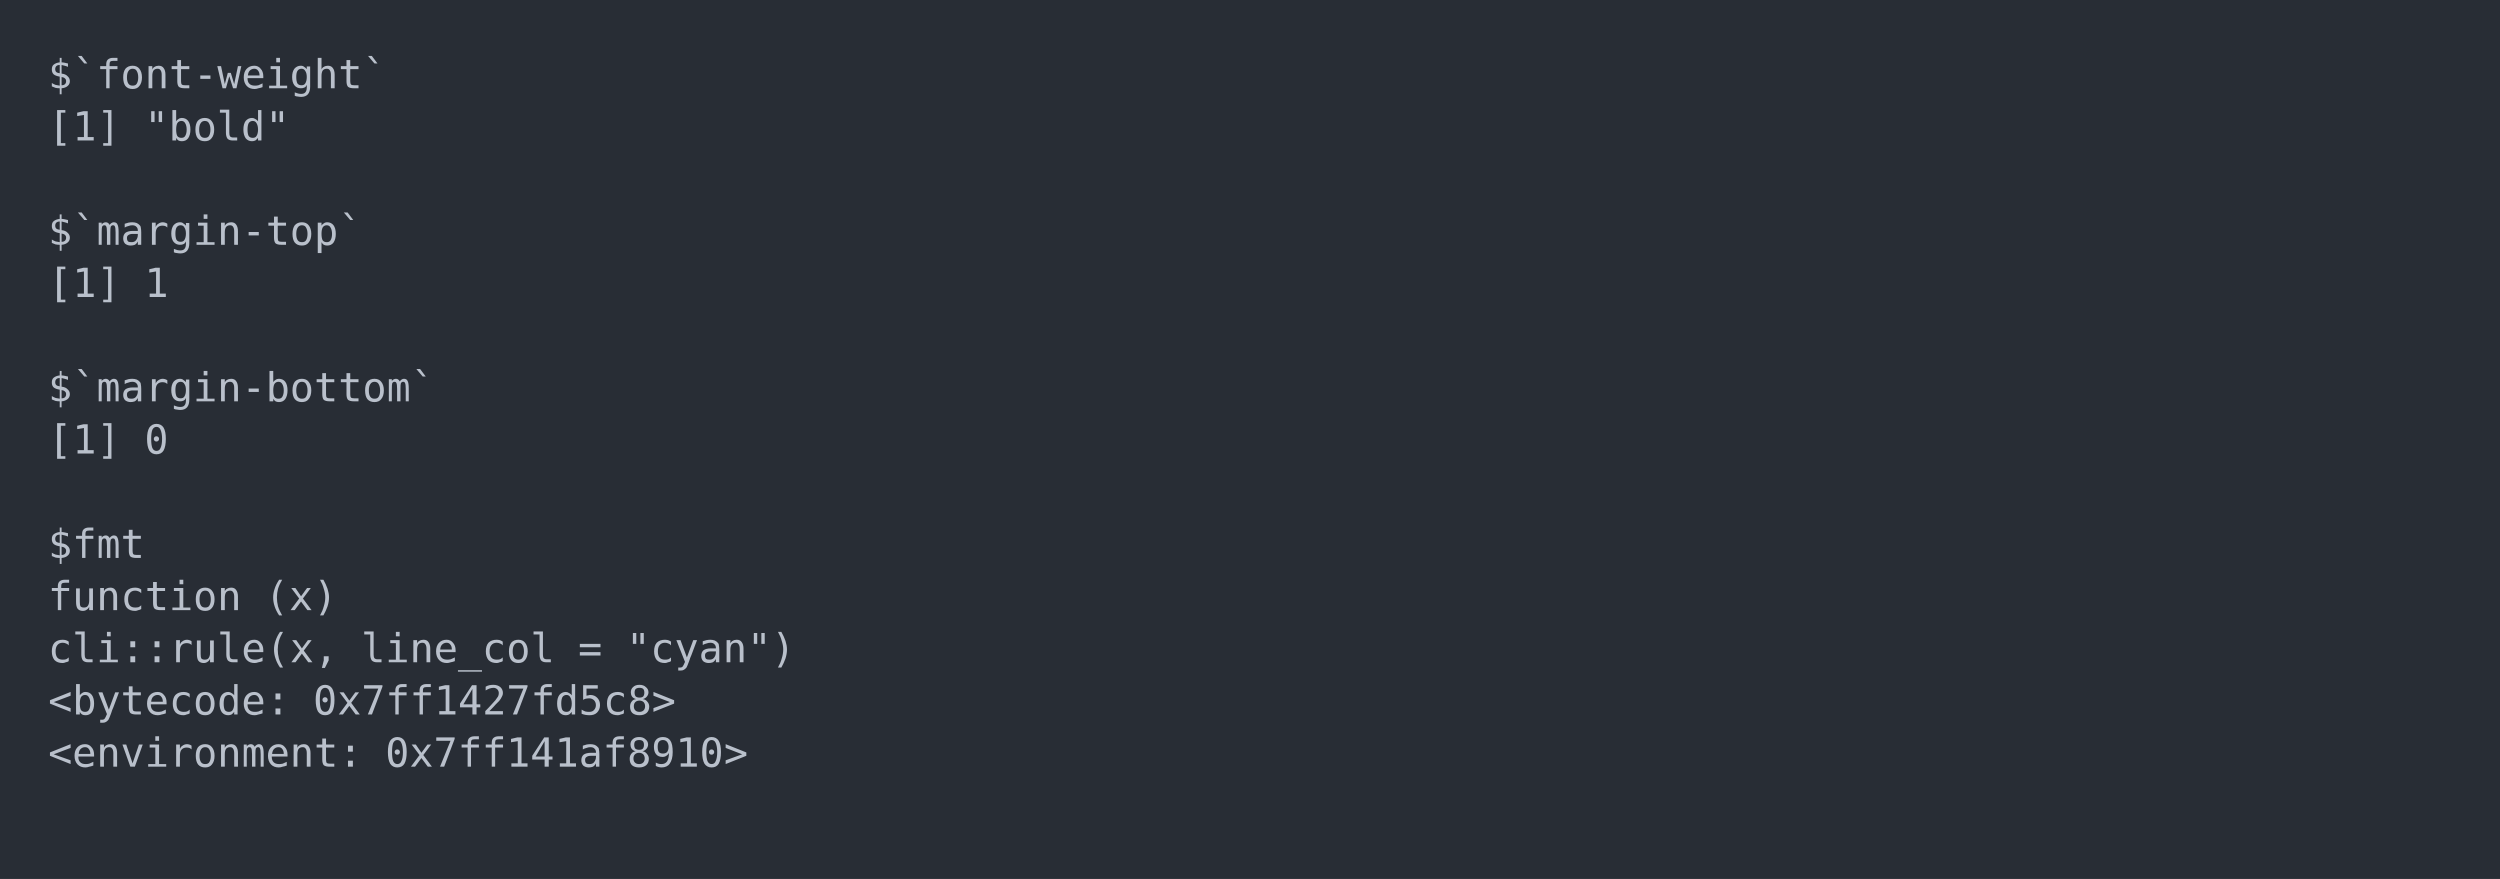
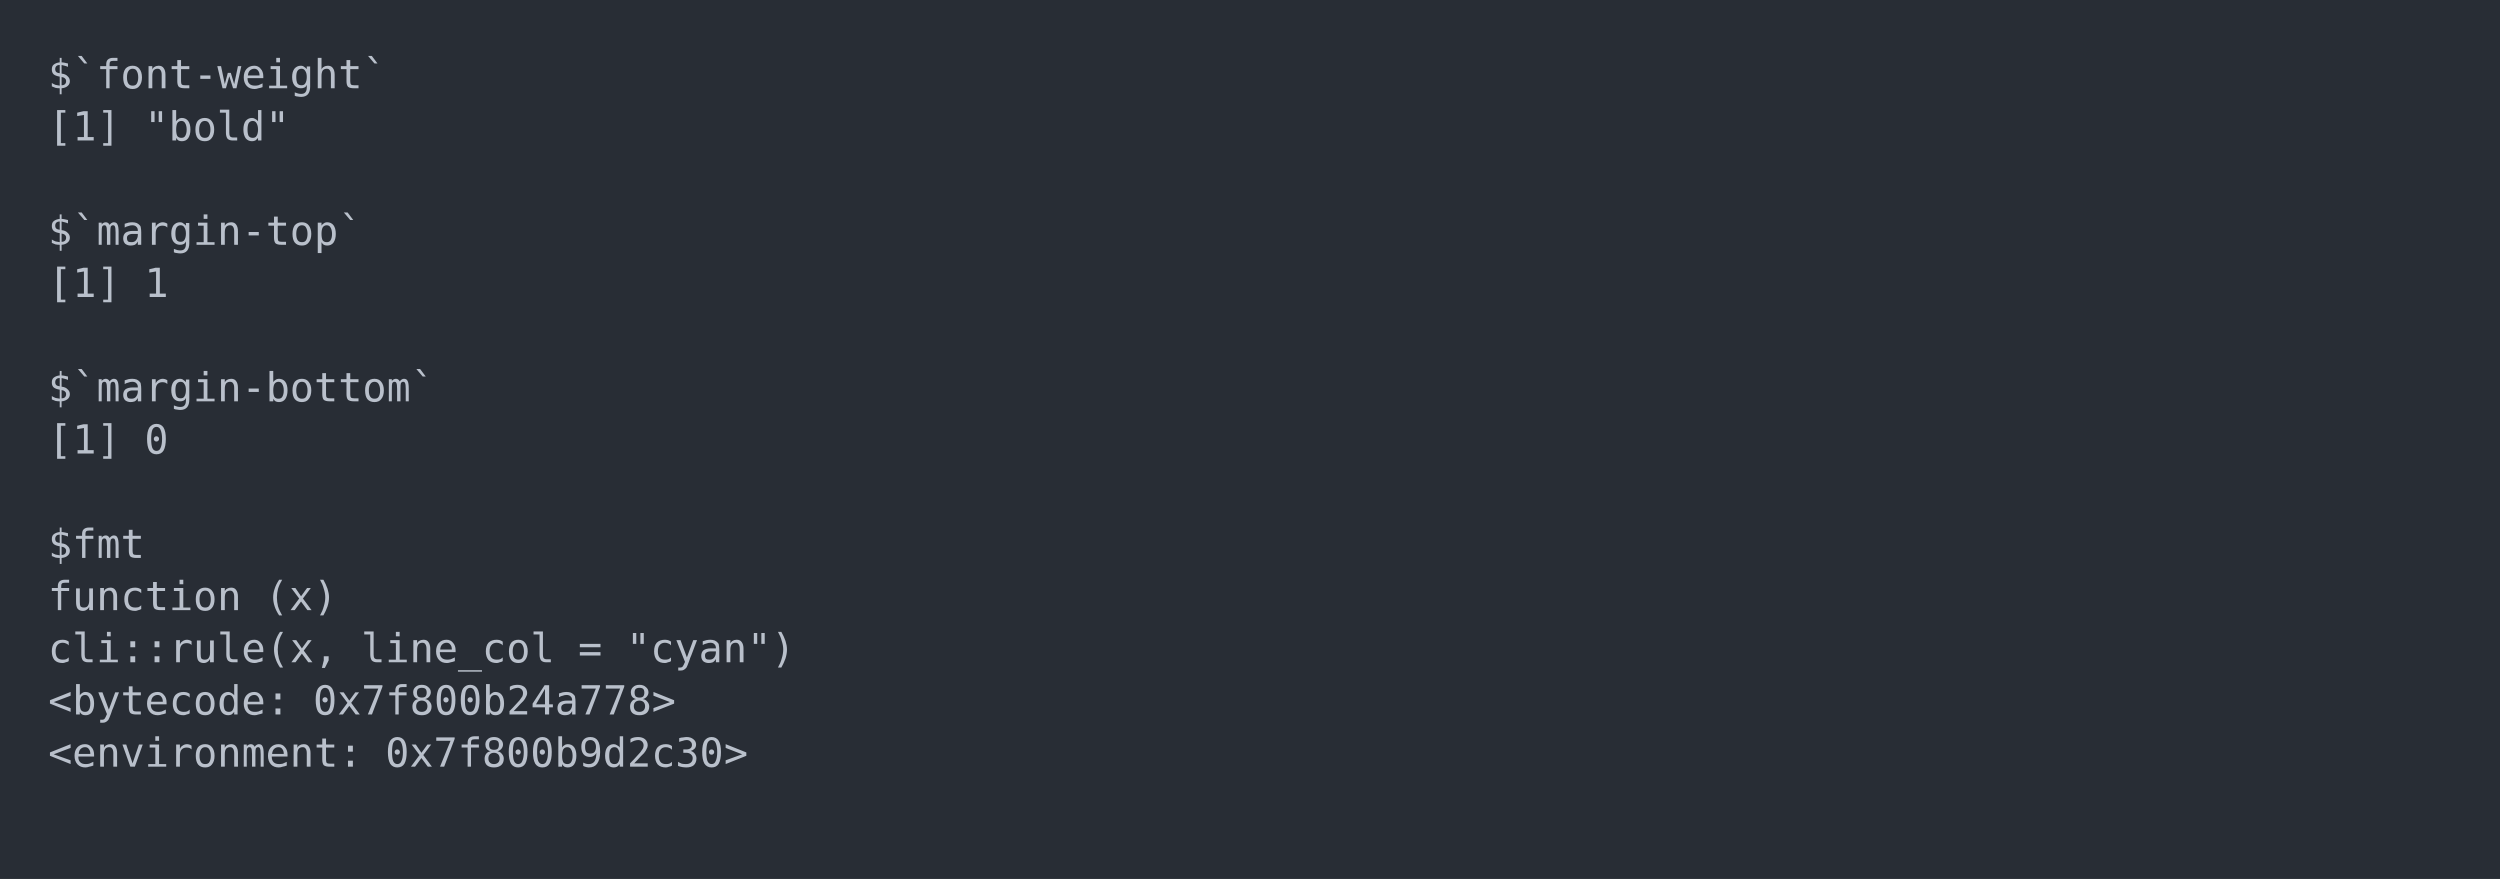
<svg xmlns="http://www.w3.org/2000/svg" xmlns:xlink="http://www.w3.org/1999/xlink" width="1040" height="365.65">
  <rect width="1040" height="365.65" rx="0" ry="0" class="a" />
  <svg height="325.65" viewBox="0 0 100 32.565" width="1000" x="20" y="20">
    <style>.a{fill:rgb(40,45,53)}.b{font-family:'Fira Code',Monaco,Consolas,Menlo,'Bitstream Vera Sans Mono','Powerline Symbols',monospace}.c{fill:transparent}.d{fill:rgb(185,192,203);white-space:pre}</style>
    <g font-family="'Fira Code',Monaco,Consolas,Menlo,'Bitstream Vera Sans Mono','Powerline Symbols',monospace" font-size="1.67" class="b">
      <defs>
        <symbol id="a">
          <rect height="16" width="100" x="0" y="0" class="c" />
        </symbol>
      </defs>
      <rect height="32.565" width="100" class="a" />
      <svg x="0" y="0" width="100">
        <svg x="0">
          <use xlink:href="#a" />
          <text x="0" y="1.67" class="d">$`font-weight`</text>
          <text x="0" y="3.841" class="d">[1]</text>
          <text x="4.008" y="3.841" class="d">"bold"</text>
          <text x="0" y="8.183" class="d">$`margin-top`</text>
          <text x="0" y="10.354" class="d">[1]</text>
          <text x="4.008" y="10.354" class="d">1</text>
          <text x="0" y="14.696" class="d">$`margin-bottom`</text>
          <text x="0" y="16.867" class="d">[1]</text>
          <text x="4.008" y="16.867" class="d">0</text>
          <text x="0" y="21.209" class="d">$fmt</text>
          <text x="0" y="23.38" class="d">function</text>
          <text x="9.018" y="23.38" class="d">(x)</text>
          <text x="0" y="25.551" class="d">cli::rule(x,</text>
          <text x="13.026" y="25.551" class="d">line_col</text>
          <text x="22.044" y="25.551" class="d">=</text>
          <text x="24.048" y="25.551" class="d">"cyan")</text>
          <text x="0" y="27.722" class="d">&lt;bytecode:</text>
-           <text x="11.022" y="27.722" class="d">0x7ff1427fd5c8&gt;</text>
+           <text x="11.022" y="27.722" class="d">0x7f800b24a778&gt;</text>
          <text x="0" y="29.893" class="d">&lt;environment:</text>
-           <text x="14.028" y="29.893" class="d">0x7ff141af8910&gt;</text>
+           <text x="14.028" y="29.893" class="d">0x7f800b9d2c30&gt;</text>
        </svg>
      </svg>
    </g>
  </svg>
</svg>
